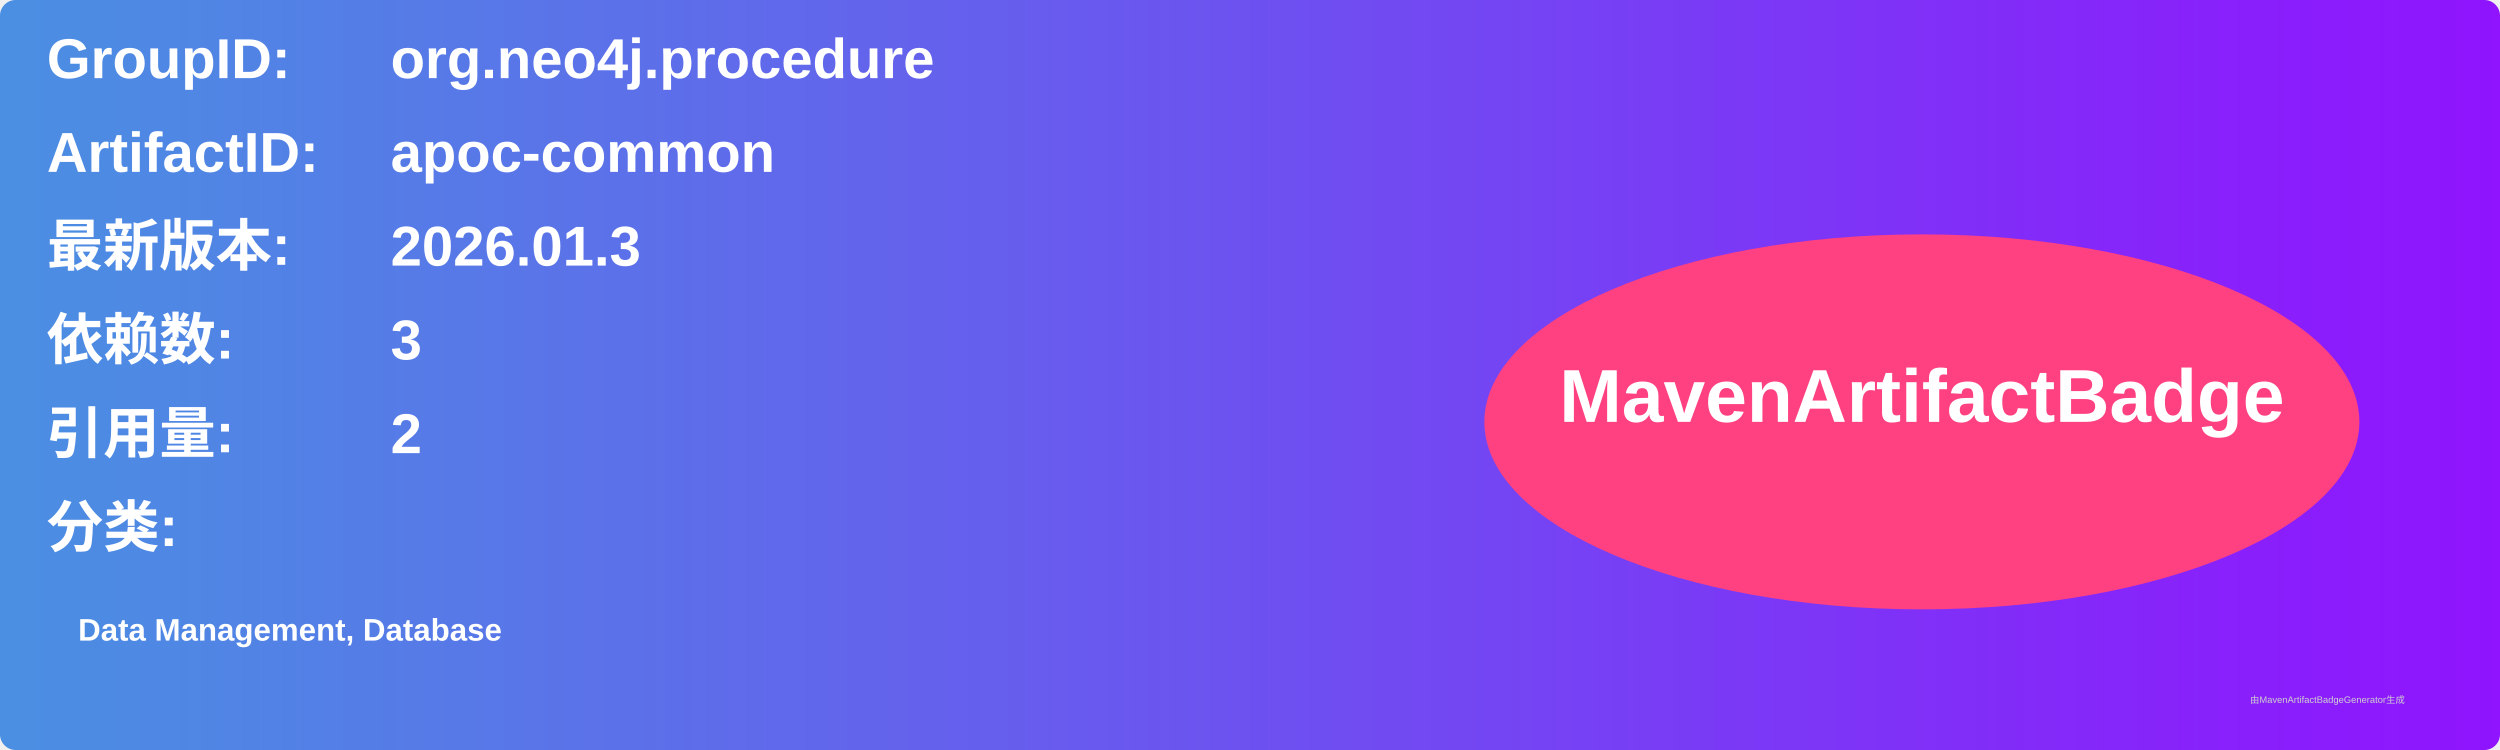
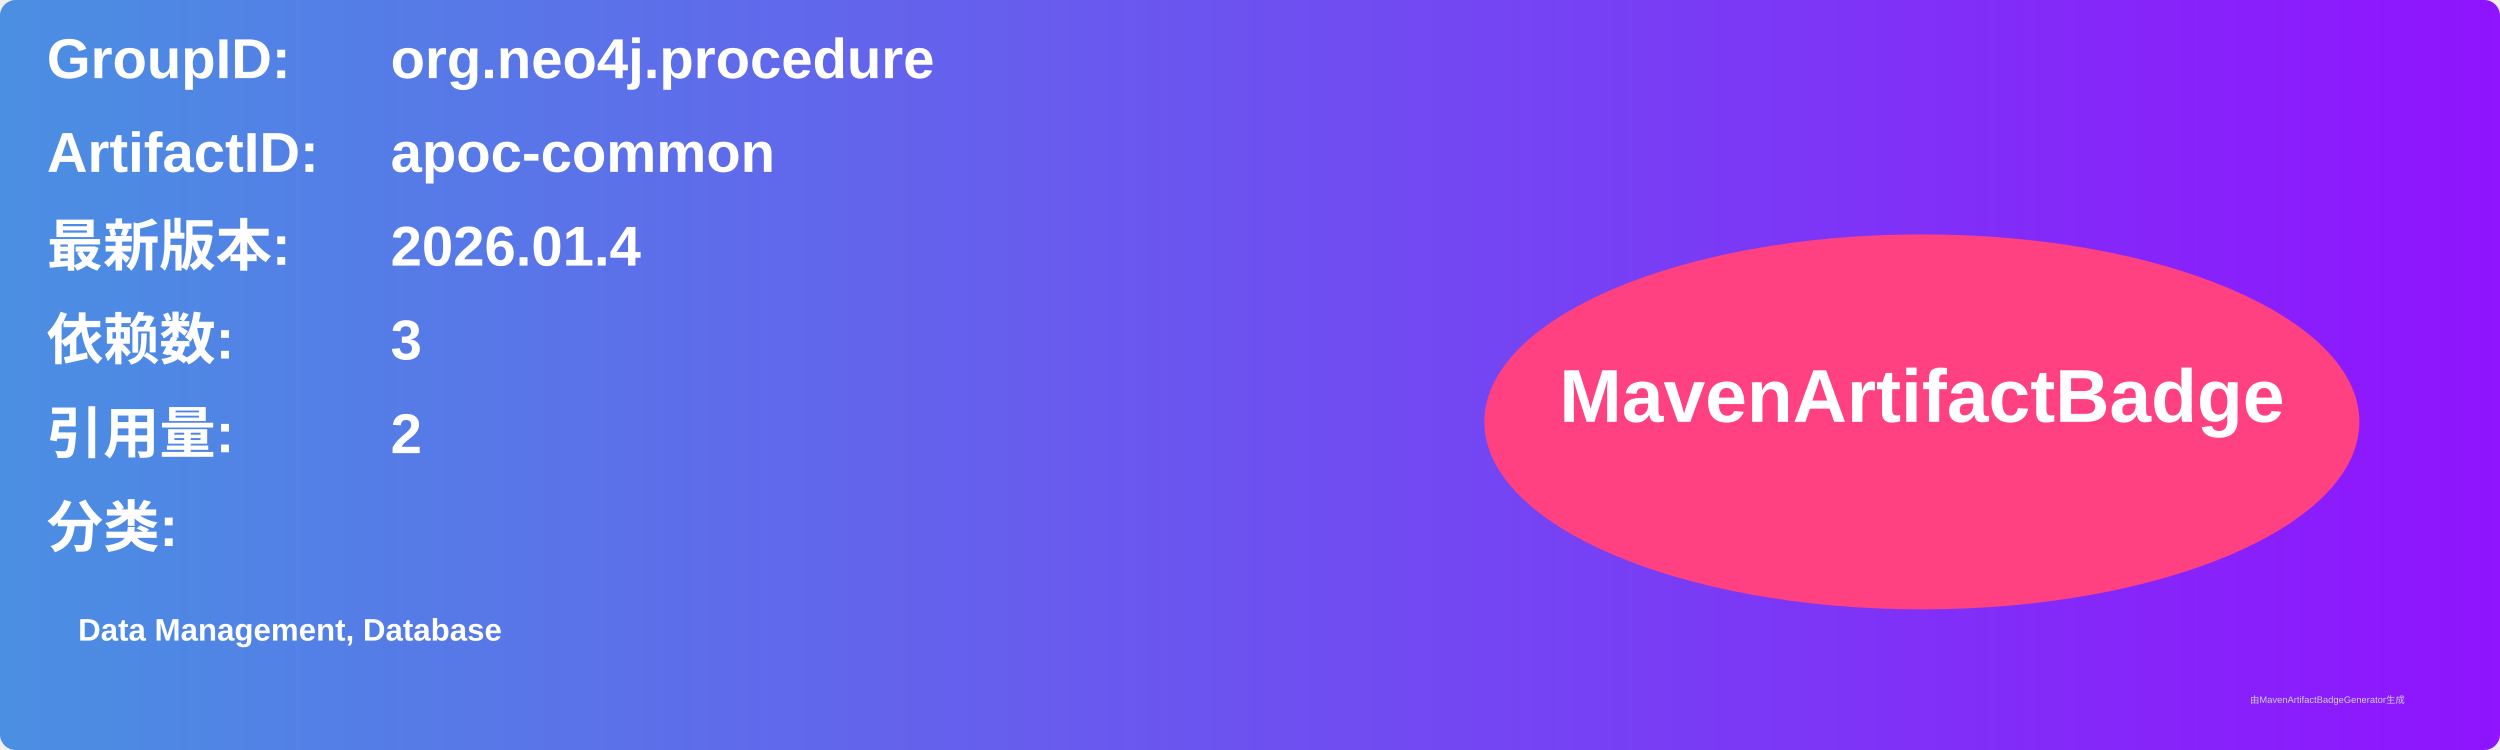
<svg xmlns="http://www.w3.org/2000/svg" width="800" height="240" viewBox="0 0 800 240">
  <linearGradient id="grad" x1="0%" y1="0%" x2="100%" y2="0%">
    <stop offset="0%" stop-color="#4a90e2" />
    <stop offset="100%" stop-color="#9013fe" />
  </linearGradient>
  <rect width="100%" height="100%" rx="5" ry="5" fill="url(#grad)" />
  <g transform="translate(15, 15)">
    <text x="0" y="10" font-family="Arial" font-size="18" fill="white" font-weight="bold" width="260">GroupID:</text>
    <text x="110" y="10" font-family="Arial" font-size="18" fill="white" font-weight="bold" width="460">org.neo4j.procedure</text>
    <text x="0" y="40" font-family="Arial" font-size="18" fill="white" font-weight="bold" width="260">ArtifactID:</text>
    <text x="110" y="40" font-family="Arial" font-size="18" fill="white" font-weight="bold" width="460">apoc-common</text>
    <text x="0" y="70" font-family="Arial" font-size="18" fill="white" font-weight="bold">最新版本:</text>
    <text x="110" y="70" font-family="Arial" font-size="18" fill="white" font-weight="bold">
-       <tspan font-weight="bold">2026.01.3</tspan>
+       <tspan font-weight="bold">2026.01.4</tspan>
    </text>
    <text x="0" y="100" font-family="Arial" font-size="18" fill="white" font-weight="bold">依赖数: </text>
    <text x="110" y="100" font-family="Arial" font-size="18" fill="white">
      <tspan font-weight="bold">3</tspan>
    </text>
    <text x="0" y="130" font-family="Arial" font-size="18" fill="white" font-weight="bold">引用量: </text>
    <text x="110" y="130" font-family="Arial" font-size="18" fill="white">
      <tspan font-weight="bold">2</tspan>
    </text>
    <text x="0" y="160" font-family="Arial" font-size="18" fill="white" font-weight="bold">分类:</text>
    <text x="10" y="190" font-family="Arial" font-size="10" fill="white">
      <tspan font-weight="bold">Data Management, Database</tspan>
    </text>
    <ellipse cx="600" cy="120" rx="140" ry="60" fill="#ff4081" />
    <text x="600" y="120" text-anchor="middle" font-family="Arial" font-size="24" fill="white" font-weight="bold">MavenArtifactBadge</text>
  </g>
  <text x="720" y="225" font-family="Arial" font-size="3" fill="#d0d0d0">由MavenArtifactBadgeGenerator生成</text>
</svg>
